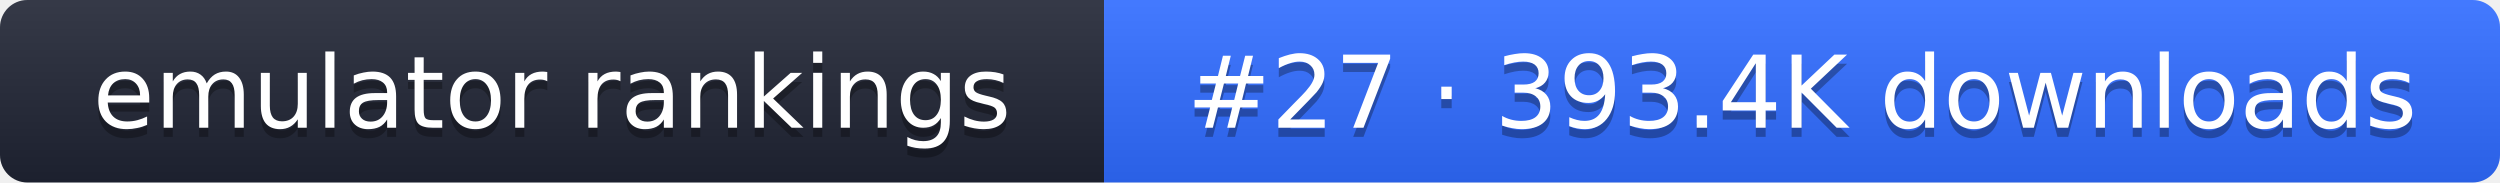
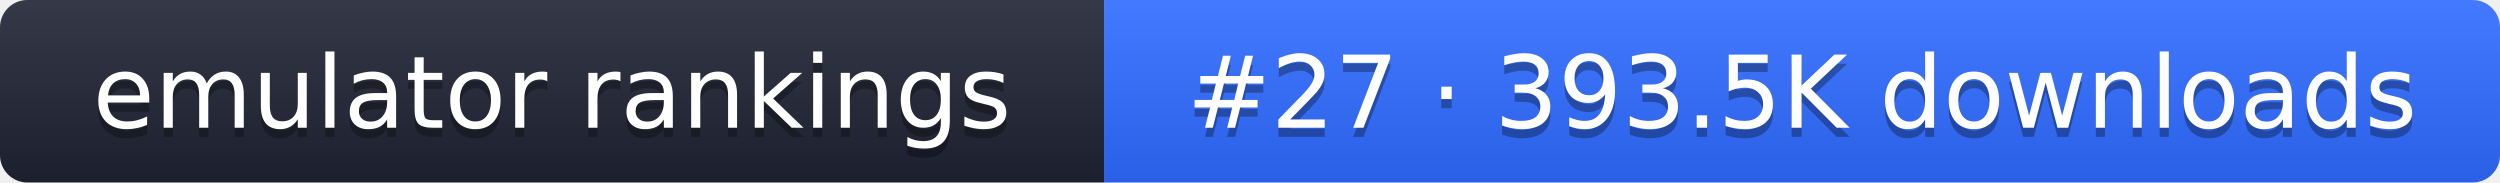
- <svg xmlns="http://www.w3.org/2000/svg" width="274" height="20" role="img" aria-label="emulator rankings: #27 · 393.4K downloads">
+ <svg xmlns="http://www.w3.org/2000/svg" width="274" height="20" role="img" aria-label="emulator rankings: #27 · 393.5K downloads">
  <linearGradient id="g" x2="0" y2="100%">
    <stop offset="0" stop-color="#fff" stop-opacity=".1" />
    <stop offset="1" stop-opacity=".1" />
  </linearGradient>
  <clipPath id="r">
    <rect width="274" height="20" rx="3" fill="#fff" />
  </clipPath>
  <g clip-path="url(#r)">
    <rect width="121" height="20" fill="#1f2433" />
    <rect x="121" width="153" height="20" fill="#2f6bff" />
    <rect width="274" height="20" fill="url(#g)" />
  </g>
  <g fill="#fff" text-anchor="middle" font-family="Verdana,DejaVu Sans,sans-serif" font-size="11">
    <text x="60.5" y="15" fill="#010101" fill-opacity=".3">emulator rankings</text>
    <text x="60.5" y="14">emulator rankings</text>
-     <text x="197.5" y="15" fill="#010101" fill-opacity=".3">#27 · 393.4K downloads</text>
-     <text x="197.5" y="14">#27 · 393.4K downloads</text>
+     <text x="197.5" y="15" fill="#010101" fill-opacity=".3">#27 · 393.5K downloads</text>
+     <text x="197.5" y="14">#27 · 393.5K downloads</text>
  </g>
</svg>
